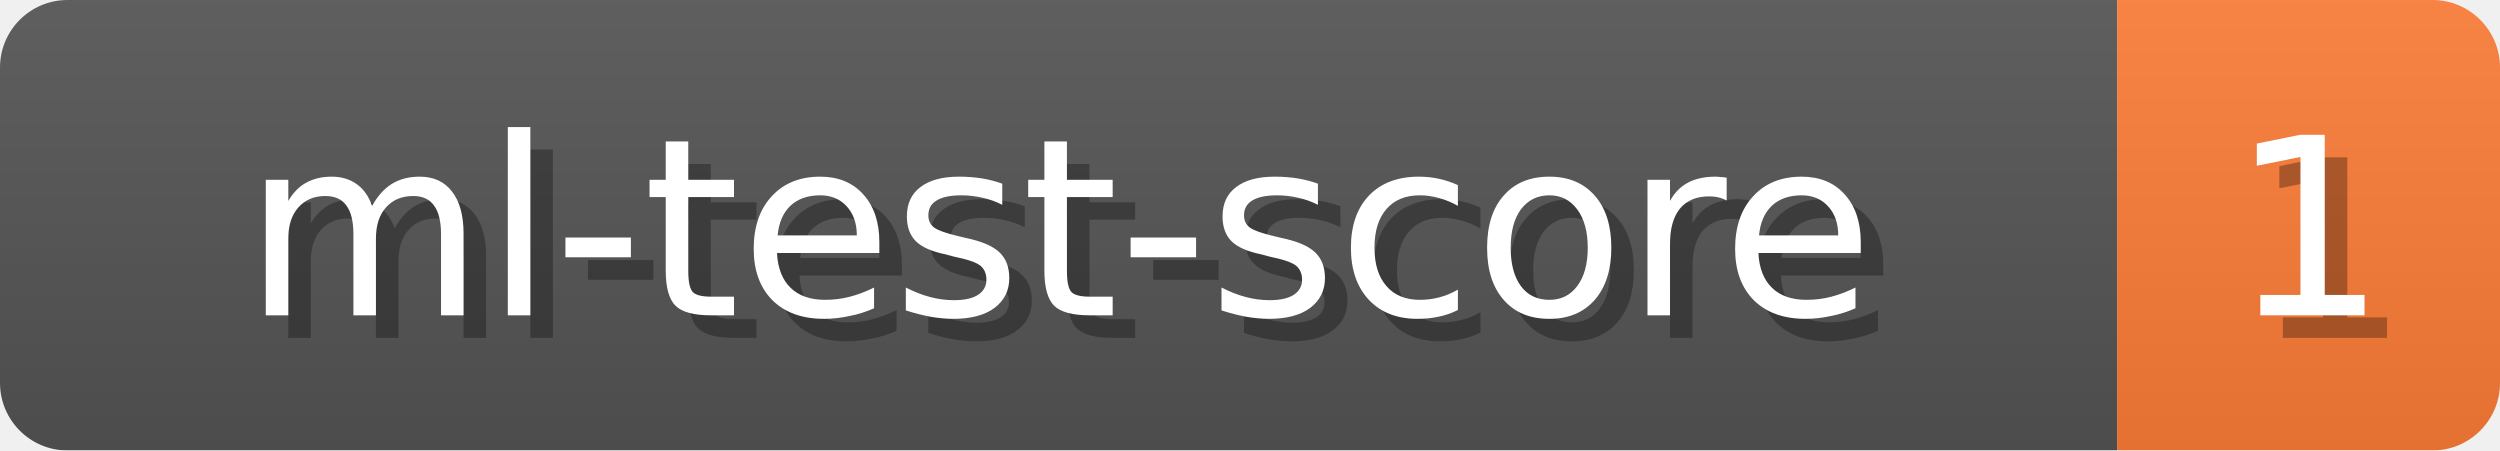
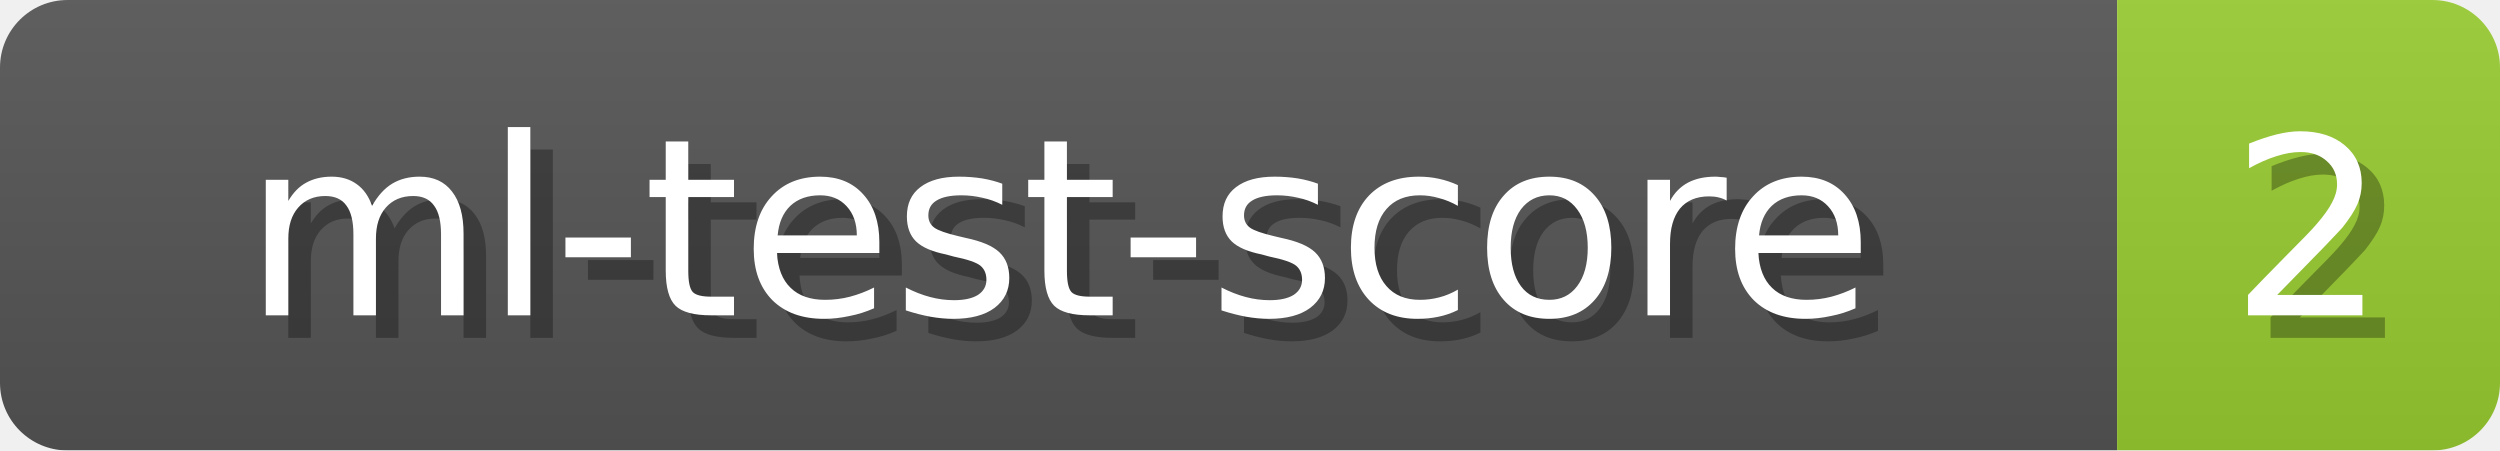
<svg xmlns="http://www.w3.org/2000/svg" width="111" height="20">
  <linearGradient id="b" x2="0" y2="100%">
    <stop offset="0" stop-color="#bbb" stop-opacity=".1" />
    <stop offset="1" stop-opacity=".1" />
  </linearGradient>
  <mask id="anybadge_1">
    <rect width="111" height="20" rx="3" fill="#fff" />
  </mask>
  <g mask="url(#anybadge_1)">
    <path fill="#555" d="M0 0h94v20H0z" />
-     <path fill="#FE7D37" d="M94 0h17v20H94z" />
+     <path fill="#9ACD32" d="M94 0h17v20H94z" />
    <path fill="url(#b)" d="M0 0h111v20H0z" />
  </g>
  <g fill="#fff" text-anchor="middle" font-family="DejaVu Sans,Verdana,Geneva,sans-serif" font-size="11">
    <text x="48.0" y="15" fill="#010101" fill-opacity=".3">ml-test-score</text>
    <text x="47.0" y="14">ml-test-score</text>
  </g>
  <g fill="#fff" text-anchor="middle" font-family="DejaVu Sans,Verdana,Geneva,sans-serif" font-size="11">
-     <text x="103.5" y="15" fill="#010101" fill-opacity=".3">1</text>
-     <text x="102.5" y="14">1</text>
+     <text x="103.5" y="15" fill="#010101" fill-opacity=".3">2</text>
+     <text x="102.5" y="14">2</text>
  </g>
</svg>
